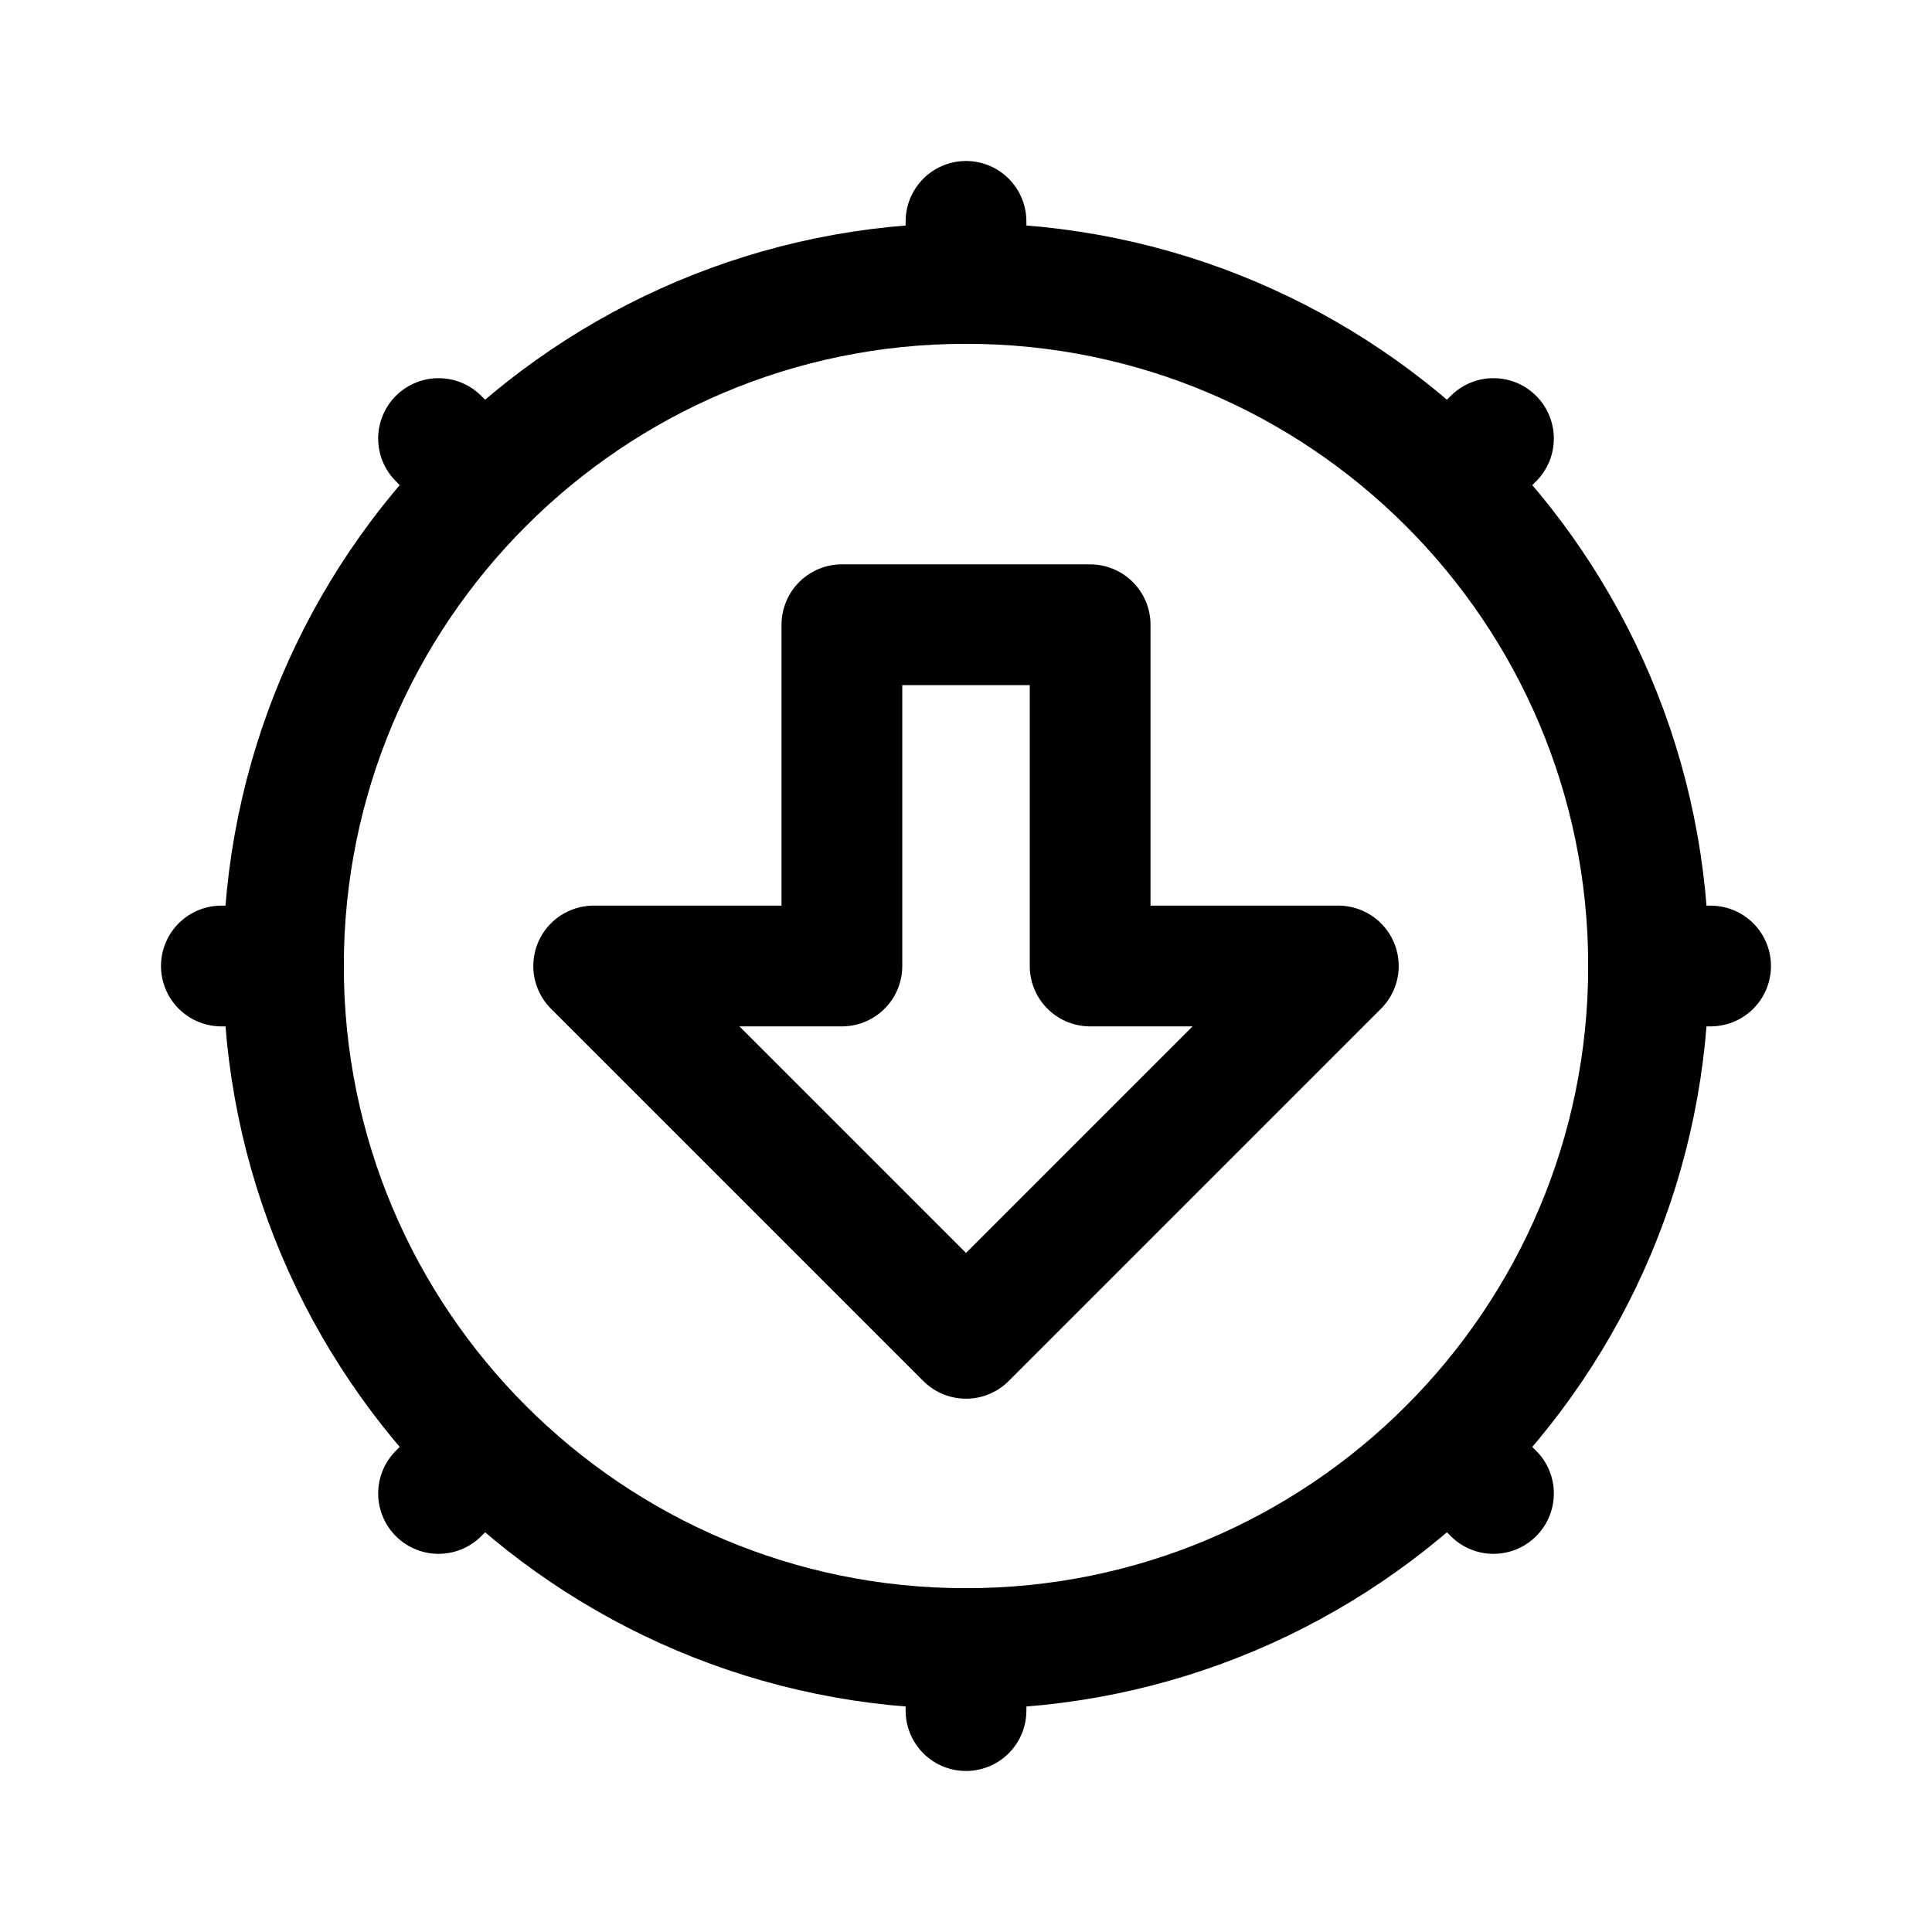
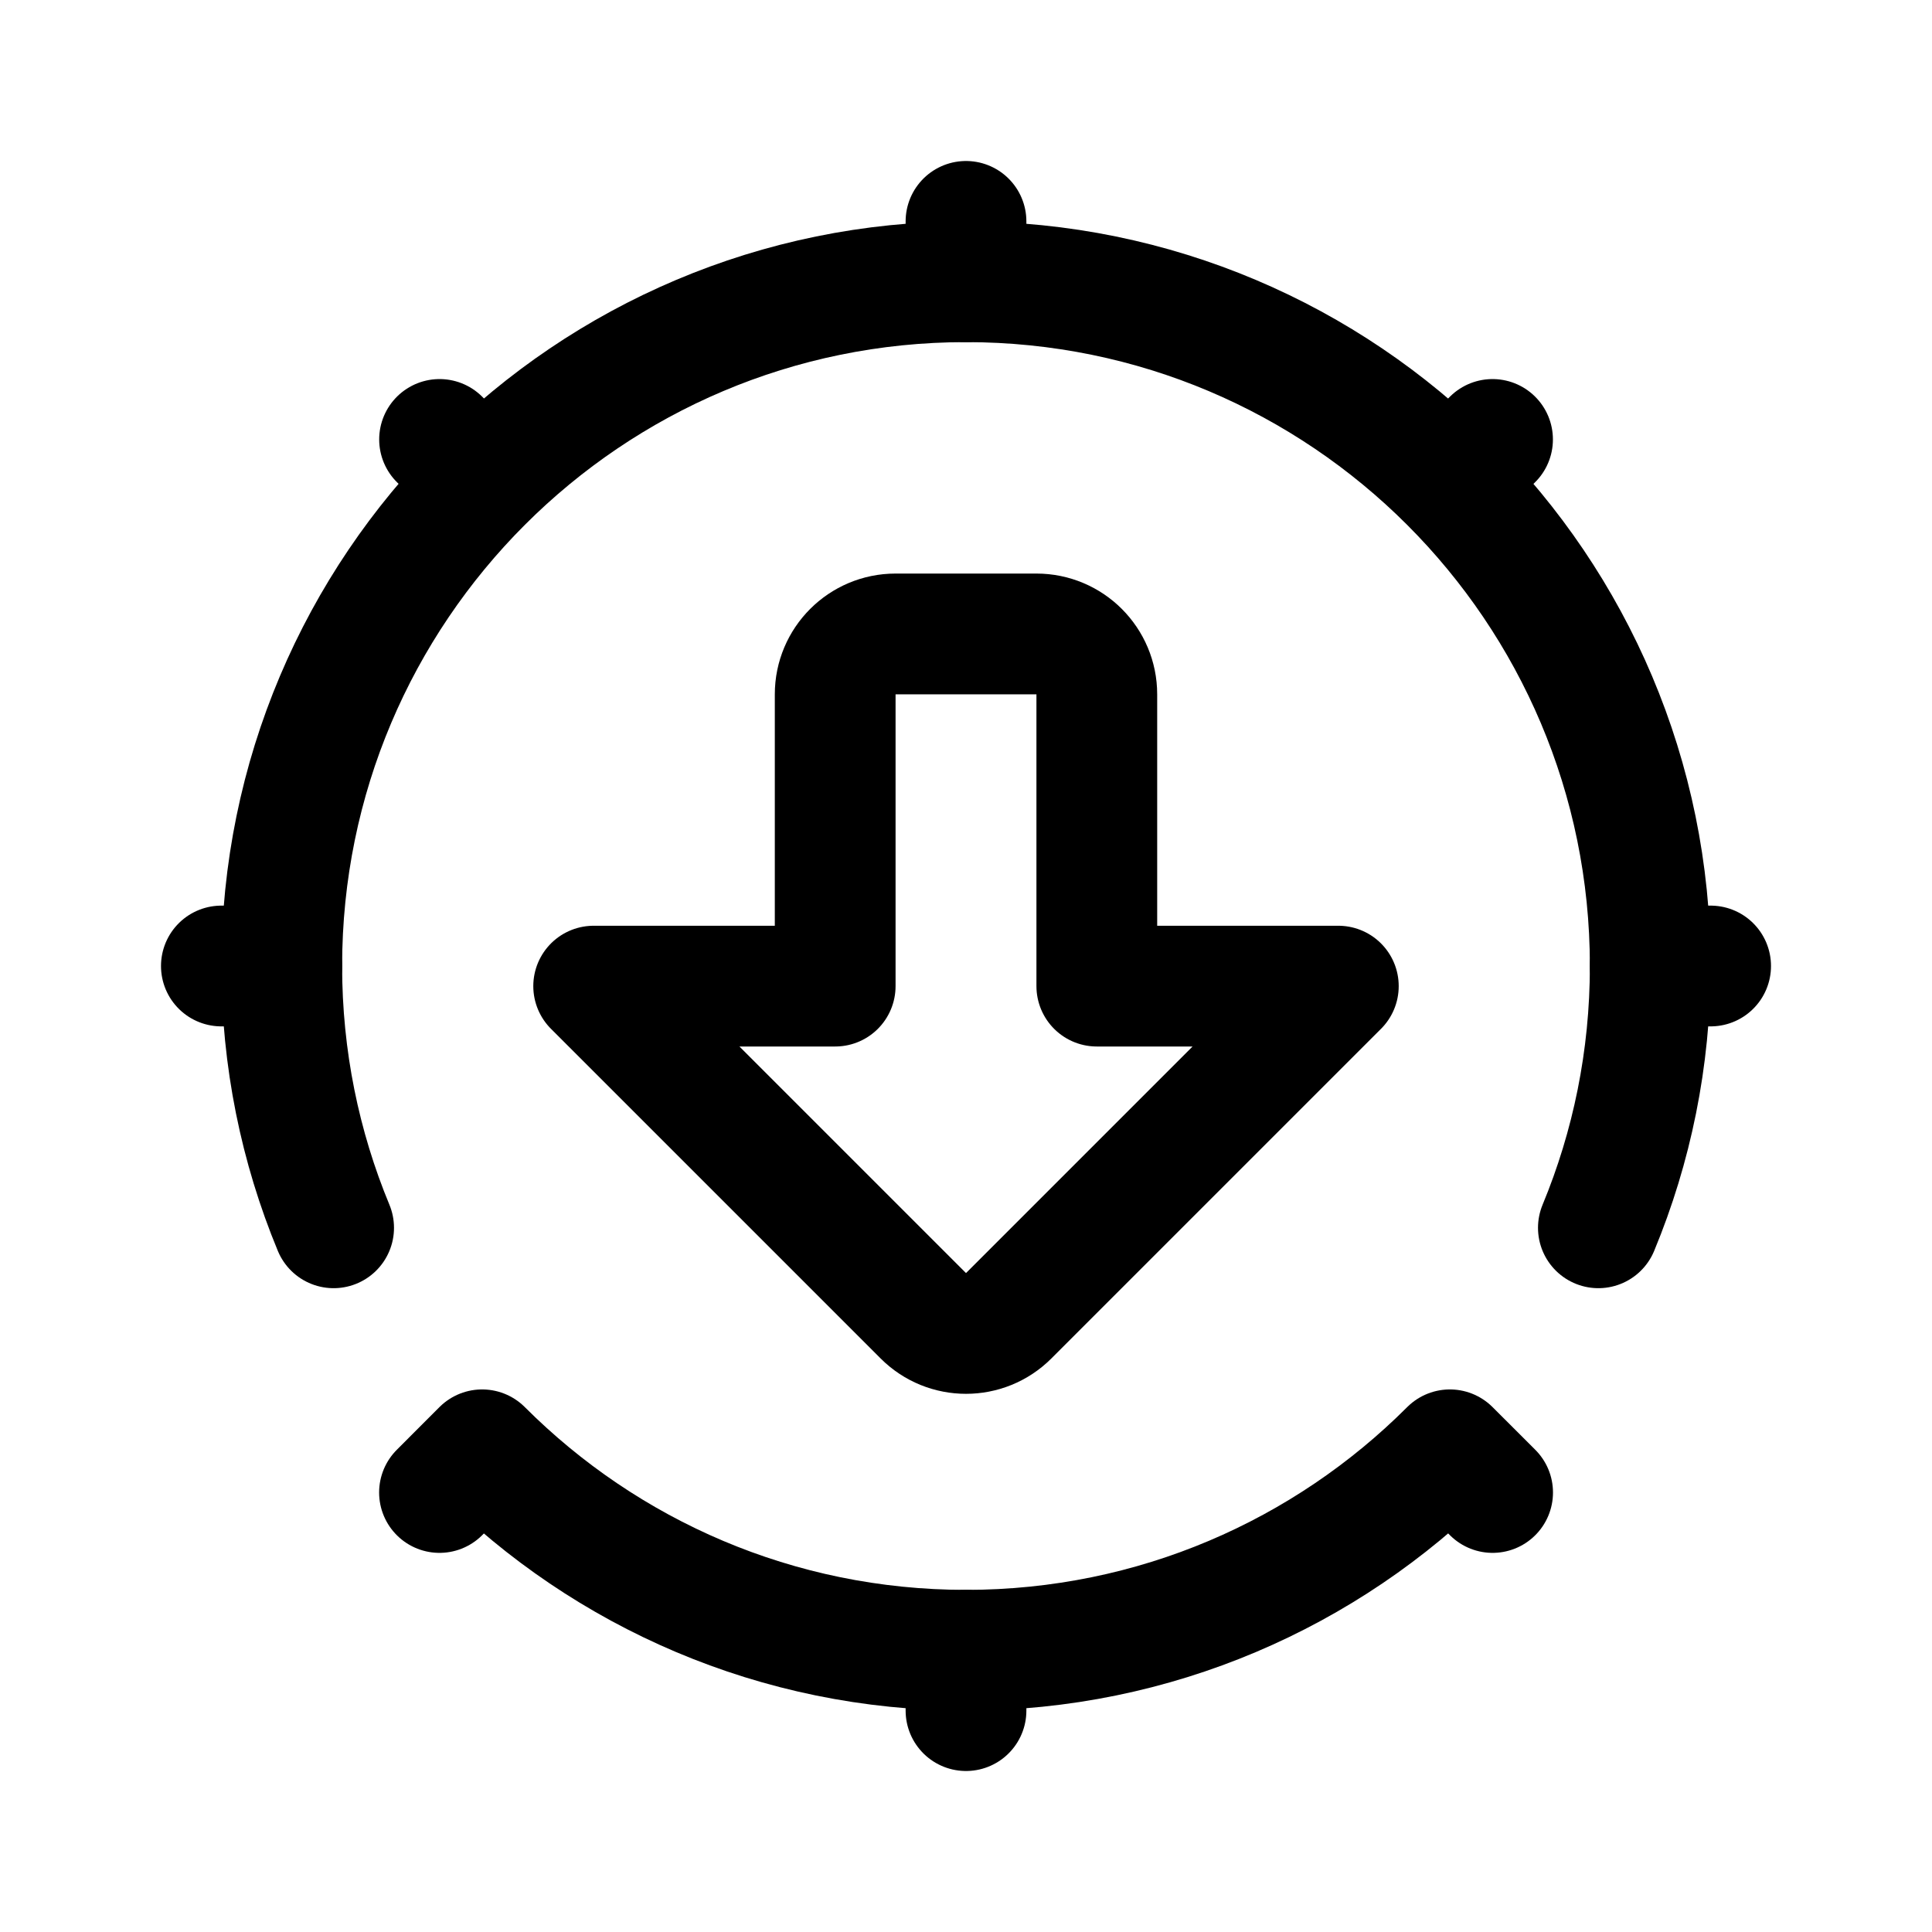
- <svg xmlns="http://www.w3.org/2000/svg" width="192" height="192" viewBox="0 0 50.8 50.8">
-   <g fill="none" stroke="#000" stroke-linecap="round" stroke-linejoin="round">
-     <path stroke-width="3.175" d="M22.137 16.427h6.527V25.4h6.526l-9.79 9.79-9.79-9.79h6.527v-8.974" />
-     <g stroke-width="3.089" transform="translate(-.706 -.706)scale(1.0278)">
-       <circle cx="25.4" cy="25.4" r="17.462" />
-       <path d="M25.4 7.938V6.35M42.862 25.4h1.587M25.4 42.862v1.587M7.938 25.4H6.35m6.35-12.7-.794-.794M38.1 12.7l.794-.794M38.1 38.1l.794.794M12.7 38.1l-.794.794" />
-     </g>
-   </g>
+ <svg xmlns="http://www.w3.org/2000/svg" width="192" height="192" fill="none">
+   <path d="M83 69a6 6 0 0 1 6-6h14a6 6 0 0 1 6 6v29h24.002l-32.759 32.759a6 6 0 0 1-8.486 0L58.998 98H83V69Zm13-47v6m0 136v6m74-74h-6M28 96h-6" stroke="#000" stroke-width="12" stroke-linecap="round" stroke-linejoin="round" />
+   <path d="M33.155 122.018C29.833 114.003 28 105.216 28 96c0-37.555 30.445-68 68-68s68 30.445 68 68c0 9.216-1.833 18.003-5.155 26.018m-10.518-78.347-4.242 4.242m4.249 100.409-4.247-4.242C131.781 156.387 114.779 164 96 164c-18.78 0-35.78-7.613-48.087-19.92l-4.237 4.242m4.25-100.409-4.243-4.242" stroke="#000" stroke-width="12" stroke-linecap="round" stroke-linejoin="round" />
</svg>
